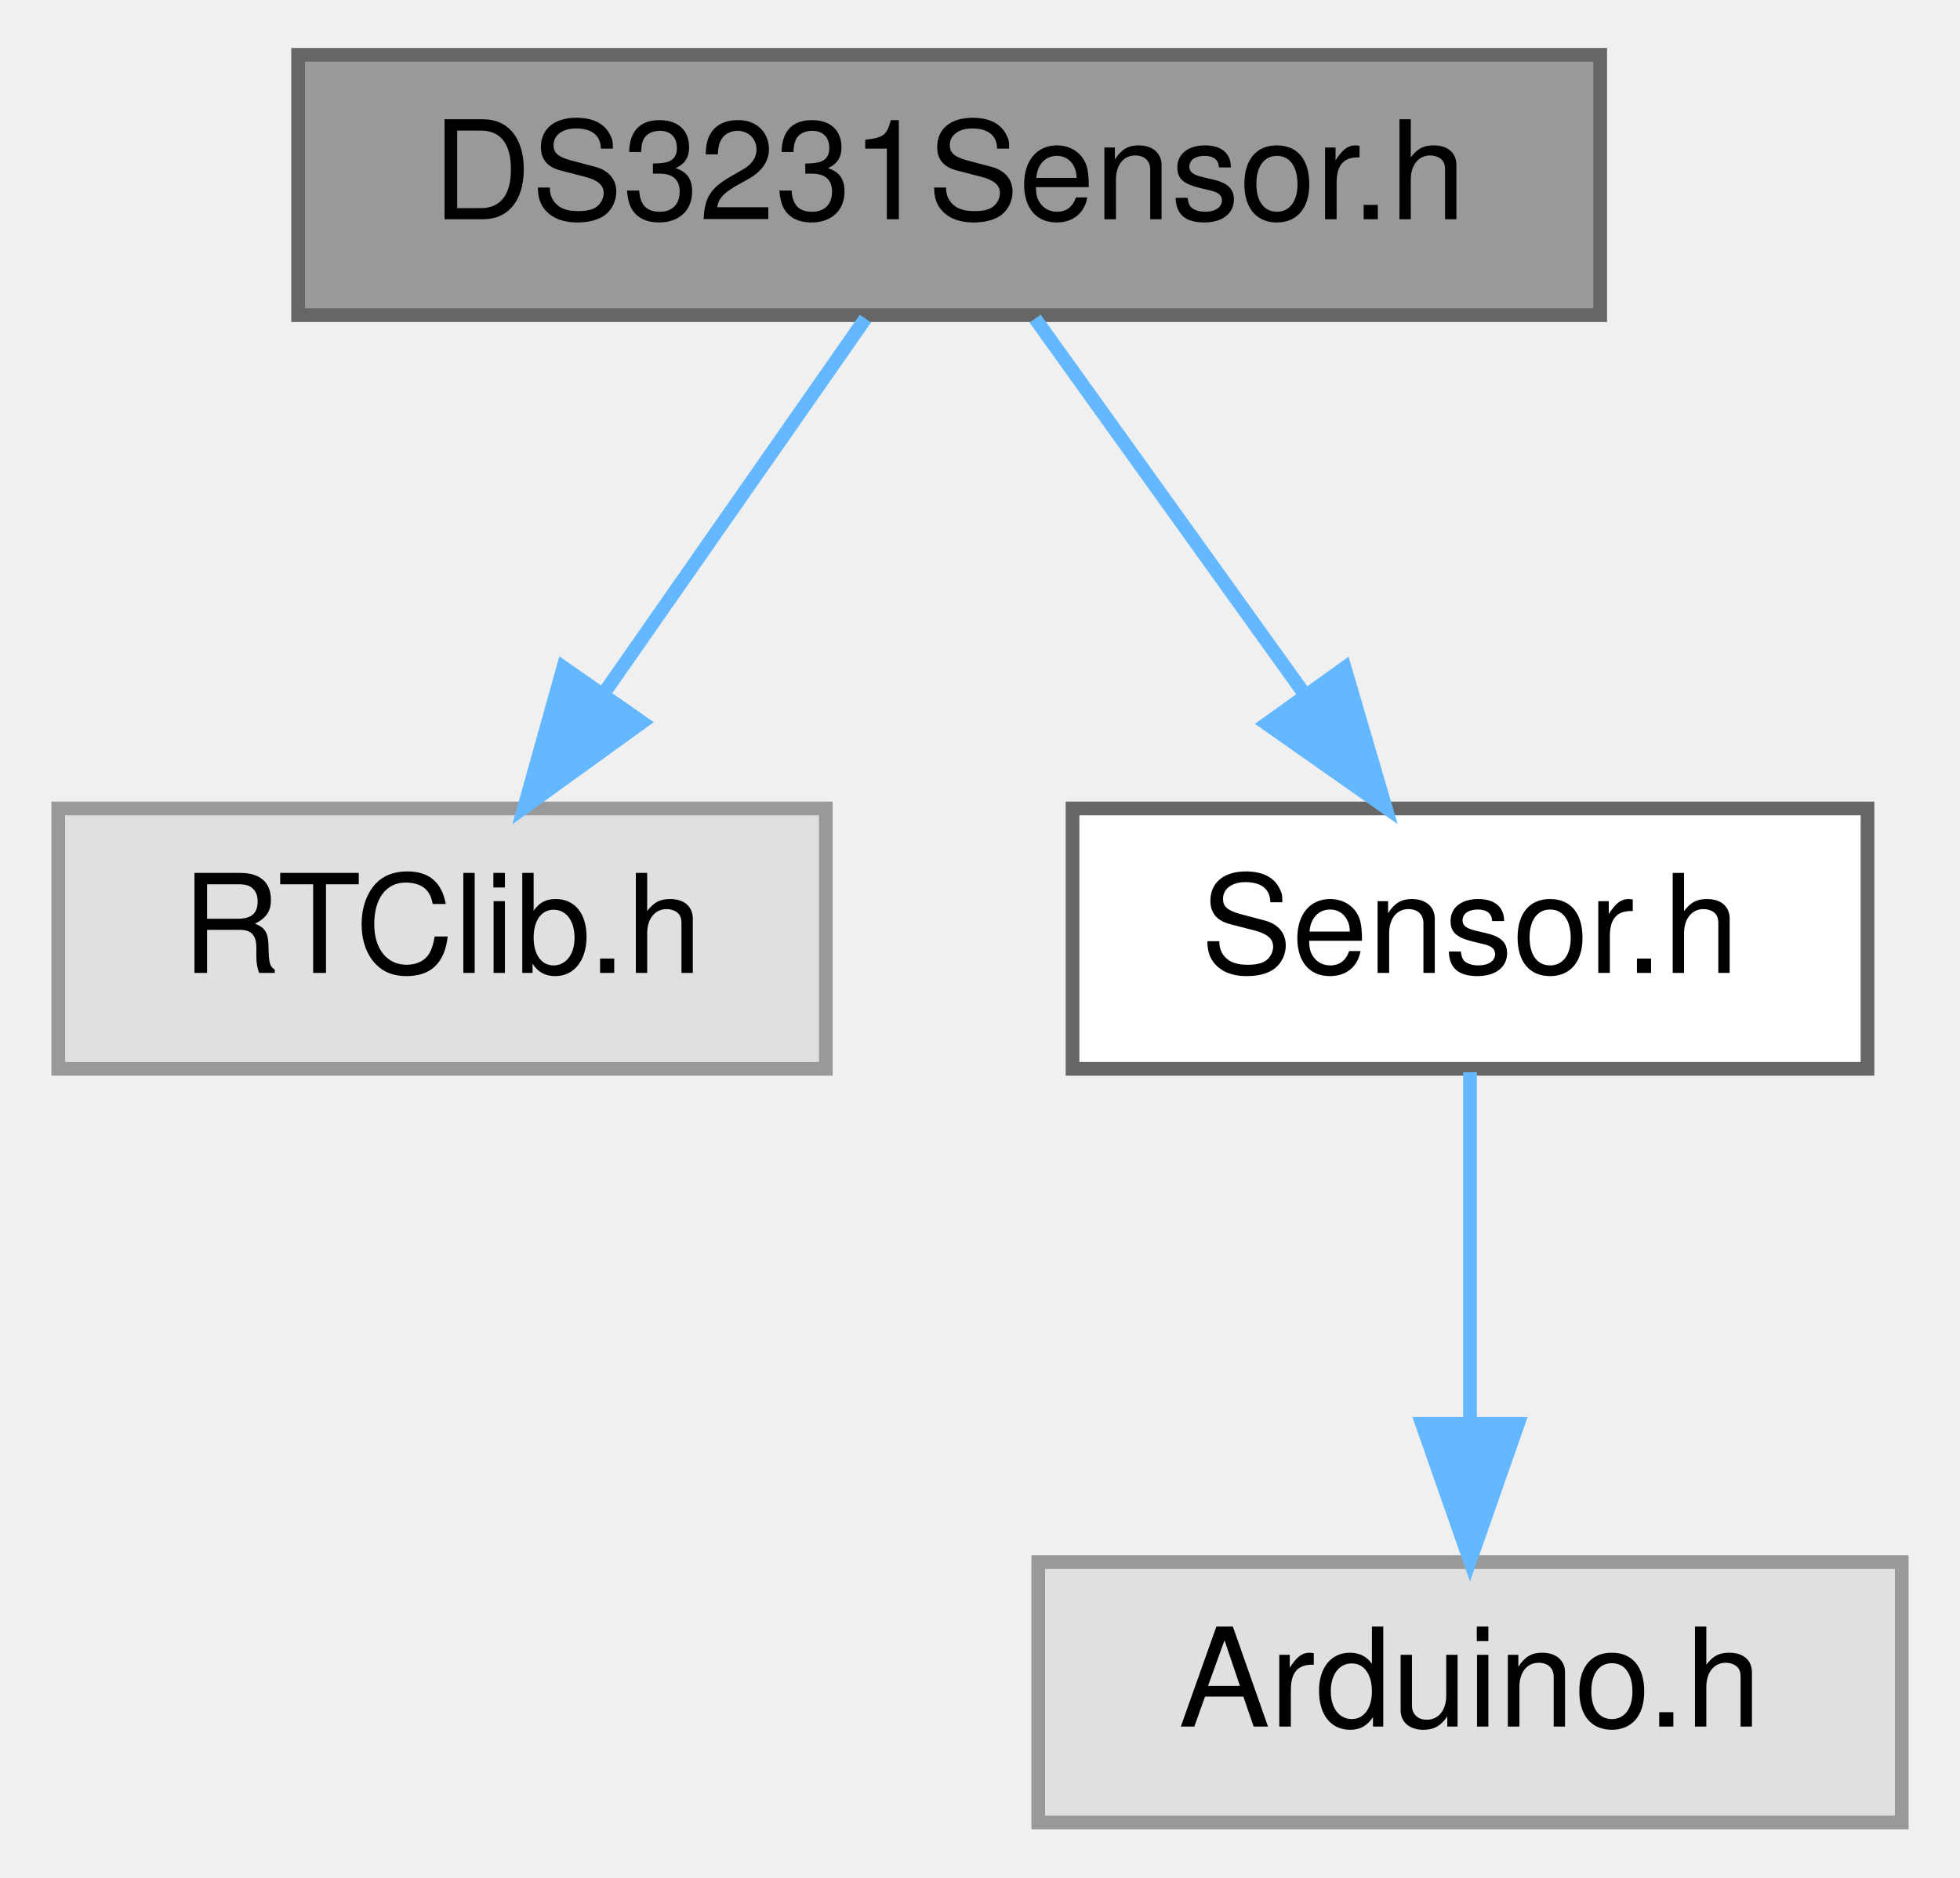
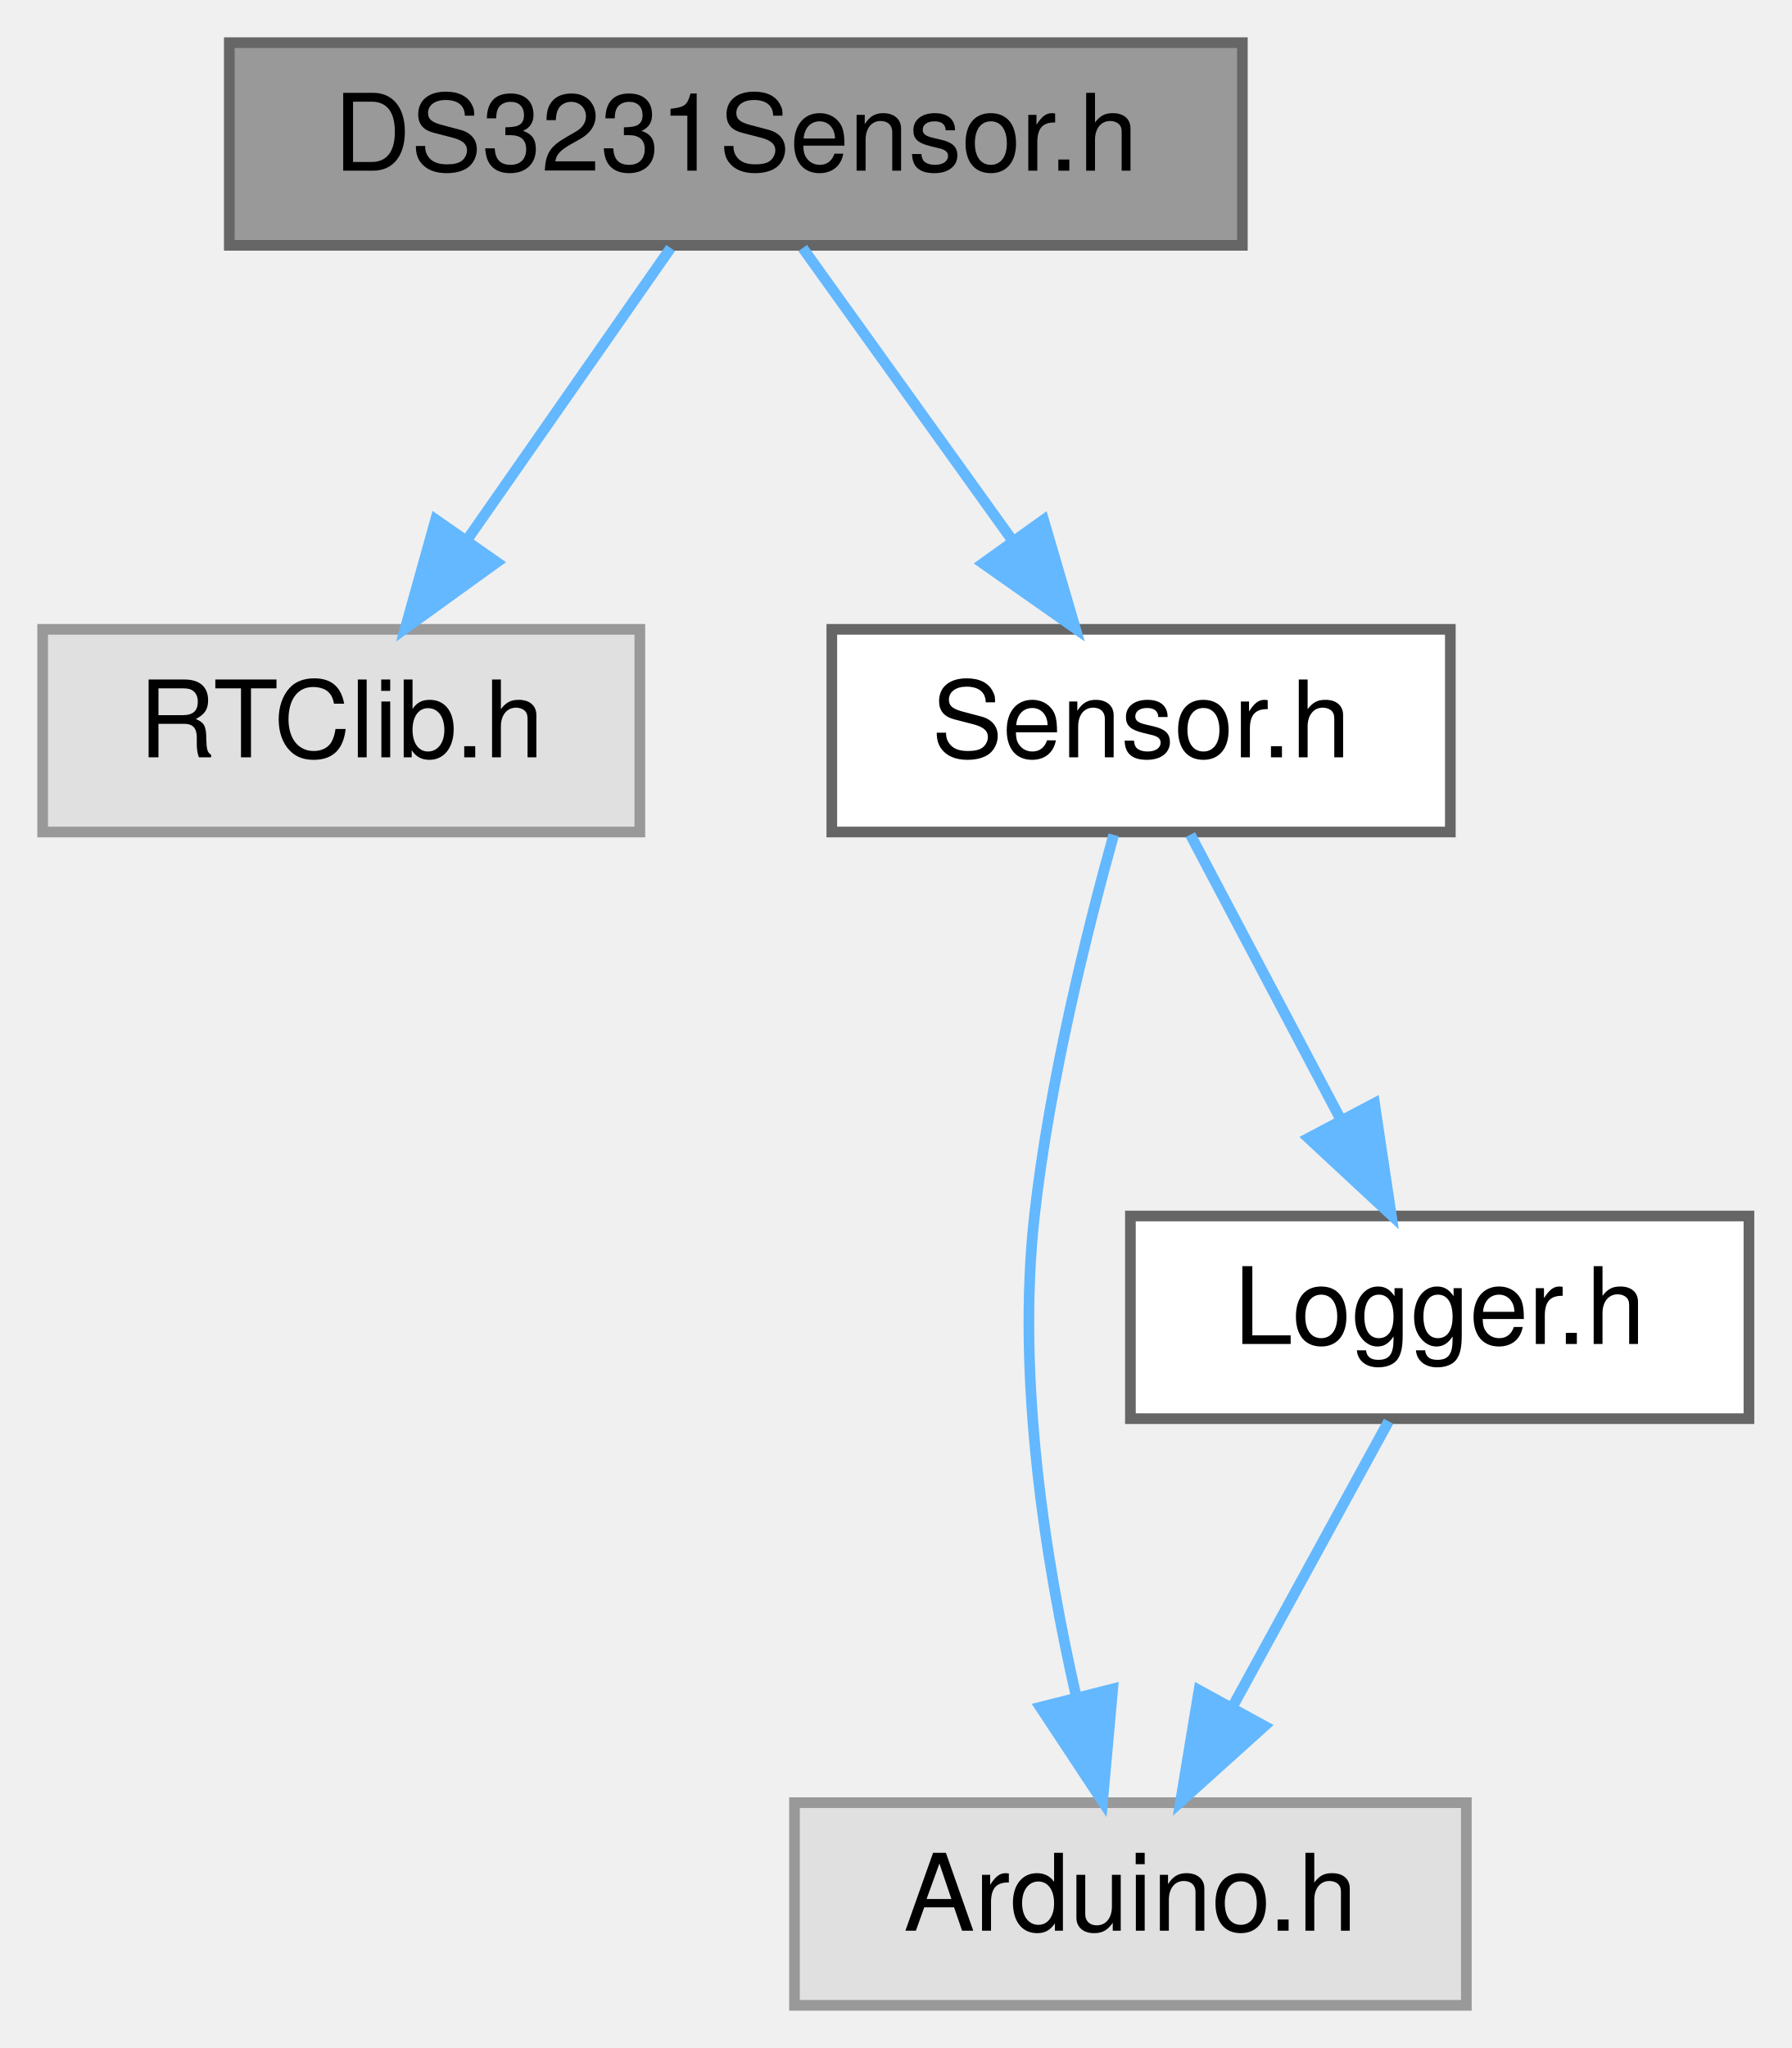
- <svg xmlns="http://www.w3.org/2000/svg" xmlns:xlink="http://www.w3.org/1999/xlink" width="143pt" height="137pt" viewBox="0.00 0.00 142.50 137.00">
-   <g id="graph0" class="graph" transform="scale(1 1) rotate(0) translate(4 133)">
+ <svg xmlns="http://www.w3.org/2000/svg" xmlns:xlink="http://www.w3.org/1999/xlink" width="168pt" height="192pt" viewBox="0.00 0.00 168.00 192.00">
+   <g id="graph0" class="graph" transform="scale(1 1) rotate(0) translate(4 188)">
    <g id="Node000001" class="node">
      <g id="a_Node000001">
        <a xlink:title=" ">
-           <polygon fill="#999999" stroke="#666666" points="112.5,-129 17.5,-129 17.5,-110 112.5,-110 112.5,-129" />
-           <text text-anchor="middle" x="65" y="-117" font-family="Helvetica,sans-Serif" font-size="10.00">DS3231Sensor.h</text>
+           <polygon fill="#999999" stroke="#666666" points="112.5,-184 17.5,-184 17.5,-165 112.5,-165 112.5,-184" />
+           <text text-anchor="middle" x="65" y="-172" font-family="Helvetica,sans-Serif" font-size="10.00">DS3231Sensor.h</text>
        </a>
      </g>
    </g>
    <g id="Node000002" class="node">
      <g id="a_Node000002">
        <a xlink:title=" ">
-           <polygon fill="#e0e0e0" stroke="#999999" points="56,-74 0,-74 0,-55 56,-55 56,-74" />
-           <text text-anchor="middle" x="28" y="-62" font-family="Helvetica,sans-Serif" font-size="10.00">RTClib.h</text>
+           <polygon fill="#e0e0e0" stroke="#999999" points="56,-129 0,-129 0,-110 56,-110 56,-129" />
+           <text text-anchor="middle" x="28" y="-117" font-family="Helvetica,sans-Serif" font-size="10.00">RTClib.h</text>
        </a>
      </g>
    </g>
    <g id="edge1_Node000001_Node000002" class="edge">
      <g id="a_edge1_Node000001_Node000002">
        <a xlink:title=" ">
-           <path fill="none" stroke="#63b8ff" d="M58.89,-109.75C53.72,-102.34 46.15,-91.5 39.81,-82.41" />
-           <polygon fill="#63b8ff" stroke="#63b8ff" points="42.59,-80.29 34,-74.09 36.85,-84.29 42.59,-80.29" />
+           <path fill="none" stroke="#63b8ff" d="M58.89,-164.75C53.72,-157.34 46.15,-146.5 39.81,-137.41" />
+           <polygon fill="#63b8ff" stroke="#63b8ff" points="42.59,-135.29 34,-129.09 36.85,-139.29 42.59,-135.29" />
        </a>
      </g>
    </g>
    <g id="Node000003" class="node">
      <g id="a_Node000003">
        <a xlink:href="Sensor_8h.html" target="_top" xlink:title=" ">
-           <polygon fill="white" stroke="#666666" points="132,-74 74,-74 74,-55 132,-55 132,-74" />
-           <text text-anchor="middle" x="103" y="-62" font-family="Helvetica,sans-Serif" font-size="10.00">Sensor.h</text>
+           <polygon fill="white" stroke="#666666" points="132,-129 74,-129 74,-110 132,-110 132,-129" />
+           <text text-anchor="middle" x="103" y="-117" font-family="Helvetica,sans-Serif" font-size="10.00">Sensor.h</text>
        </a>
      </g>
    </g>
    <g id="edge2_Node000001_Node000003" class="edge">
      <g id="a_edge2_Node000001_Node000003">
        <a xlink:title=" ">
-           <path fill="none" stroke="#63b8ff" d="M71.27,-109.75C76.59,-102.34 84.36,-91.5 90.88,-82.41" />
-           <polygon fill="#63b8ff" stroke="#63b8ff" points="93.86,-84.26 96.84,-74.09 88.17,-80.18 93.86,-84.26" />
+           <path fill="none" stroke="#63b8ff" d="M71.27,-164.75C76.59,-157.34 84.36,-146.5 90.88,-137.41" />
+           <polygon fill="#63b8ff" stroke="#63b8ff" points="93.86,-139.26 96.84,-129.09 88.17,-135.18 93.86,-139.26" />
        </a>
      </g>
    </g>
    <g id="Node000004" class="node">
      <g id="a_Node000004">
        <a xlink:title=" ">
-           <polygon fill="#e0e0e0" stroke="#999999" points="134.5,-19 71.5,-19 71.5,0 134.5,0 134.5,-19" />
-           <text text-anchor="middle" x="103" y="-7" font-family="Helvetica,sans-Serif" font-size="10.00">Arduino.h</text>
+           <polygon fill="#e0e0e0" stroke="#999999" points="133.5,-19 70.5,-19 70.5,0 133.5,0 133.5,-19" />
+           <text text-anchor="middle" x="102" y="-7" font-family="Helvetica,sans-Serif" font-size="10.00">Arduino.h</text>
        </a>
      </g>
    </g>
    <g id="edge3_Node000003_Node000004" class="edge">
      <g id="a_edge3_Node000003_Node000004">
        <a xlink:title=" ">
-           <path fill="none" stroke="#63b8ff" d="M103,-54.75C103,-47.8 103,-37.85 103,-29.13" />
-           <polygon fill="#63b8ff" stroke="#63b8ff" points="106.5,-29.09 103,-19.09 99.5,-29.09 106.5,-29.09" />
+           <path fill="none" stroke="#63b8ff" d="M100.43,-109.73C97.95,-100.83 94.4,-86.59 93,-74 91.31,-58.76 94.04,-41.55 96.93,-28.89" />
+           <polygon fill="#63b8ff" stroke="#63b8ff" points="100.34,-29.66 99.39,-19.11 93.55,-27.95 100.34,-29.66" />
+         </a>
+       </g>
+     </g>
+     <g id="Node000005" class="node">
+       <g id="a_Node000005">
+         <a xlink:href="Logger_8h.html" target="_top" xlink:title=" ">
+           <polygon fill="white" stroke="#666666" points="160,-74 102,-74 102,-55 160,-55 160,-74" />
+           <text text-anchor="middle" x="131" y="-62" font-family="Helvetica,sans-Serif" font-size="10.00">Logger.h</text>
+         </a>
+       </g>
+     </g>
+     <g id="edge4_Node000003_Node000005" class="edge">
+       <g id="a_edge4_Node000003_Node000005">
+         <a xlink:title=" ">
+           <path fill="none" stroke="#63b8ff" d="M107.62,-109.75C111.46,-102.49 117.02,-91.95 121.76,-82.98" />
+           <polygon fill="#63b8ff" stroke="#63b8ff" points="124.89,-84.57 126.46,-74.09 118.7,-81.3 124.89,-84.57" />
+         </a>
+       </g>
+     </g>
+     <g id="edge5_Node000005_Node000004" class="edge">
+       <g id="a_edge5_Node000005_Node000004">
+         <a xlink:title=" ">
+           <path fill="none" stroke="#63b8ff" d="M126.21,-54.75C122.24,-47.49 116.47,-36.95 111.57,-27.98" />
+           <polygon fill="#63b8ff" stroke="#63b8ff" points="114.57,-26.18 106.7,-19.09 108.43,-29.54 114.57,-26.18" />
        </a>
      </g>
    </g>
  </g>
</svg>
